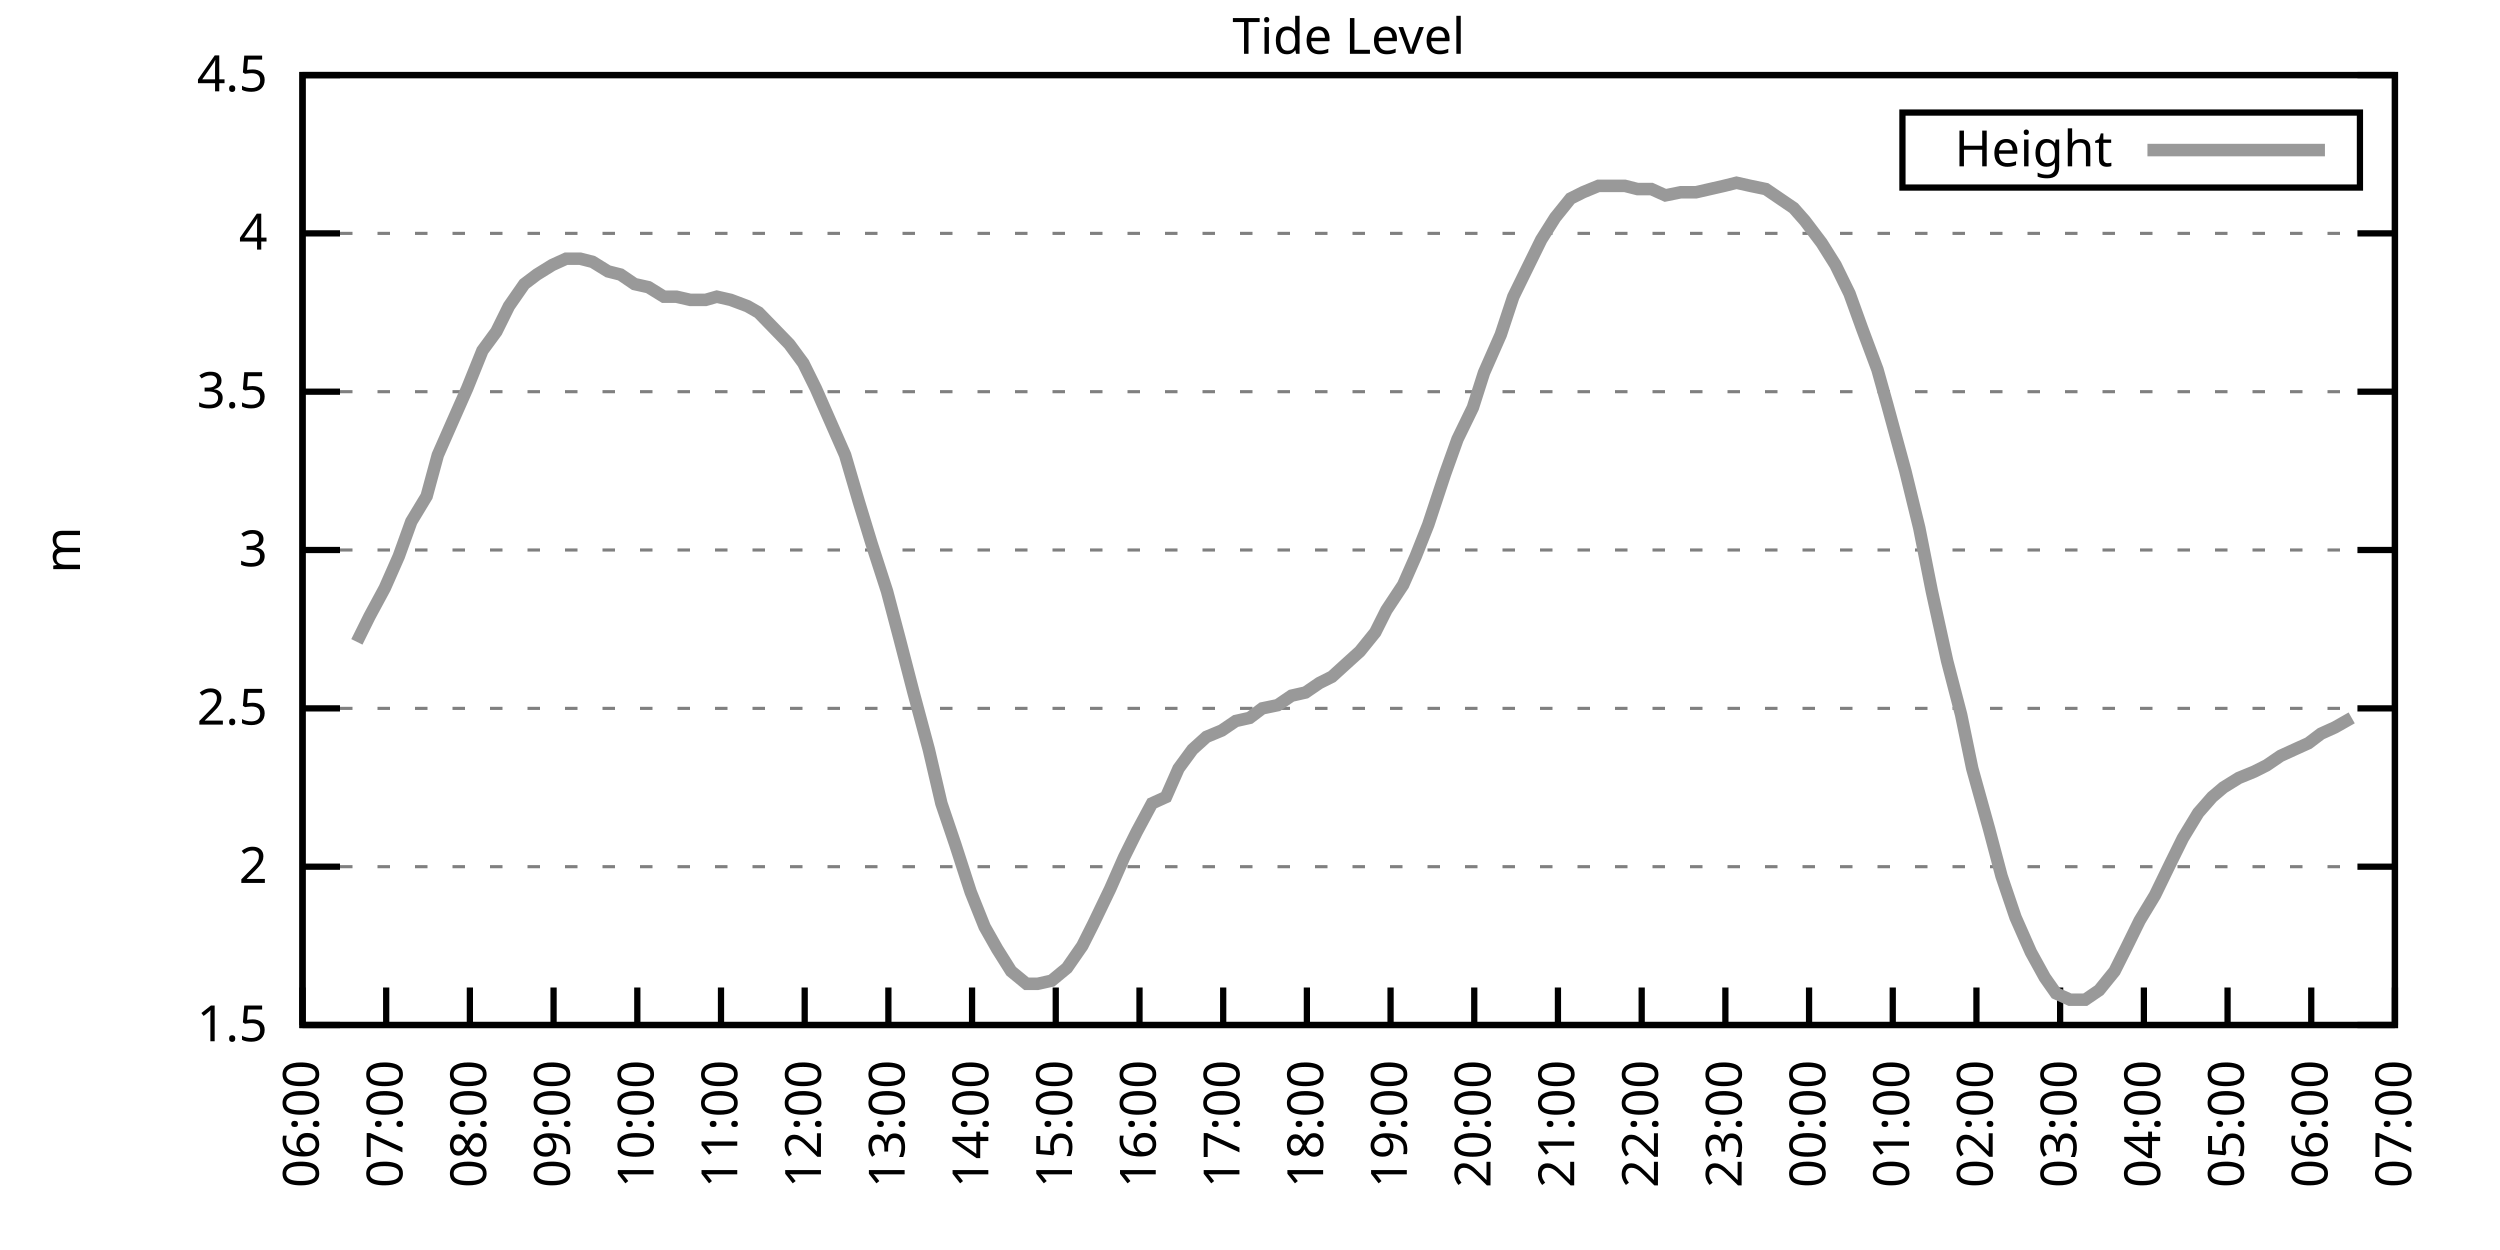
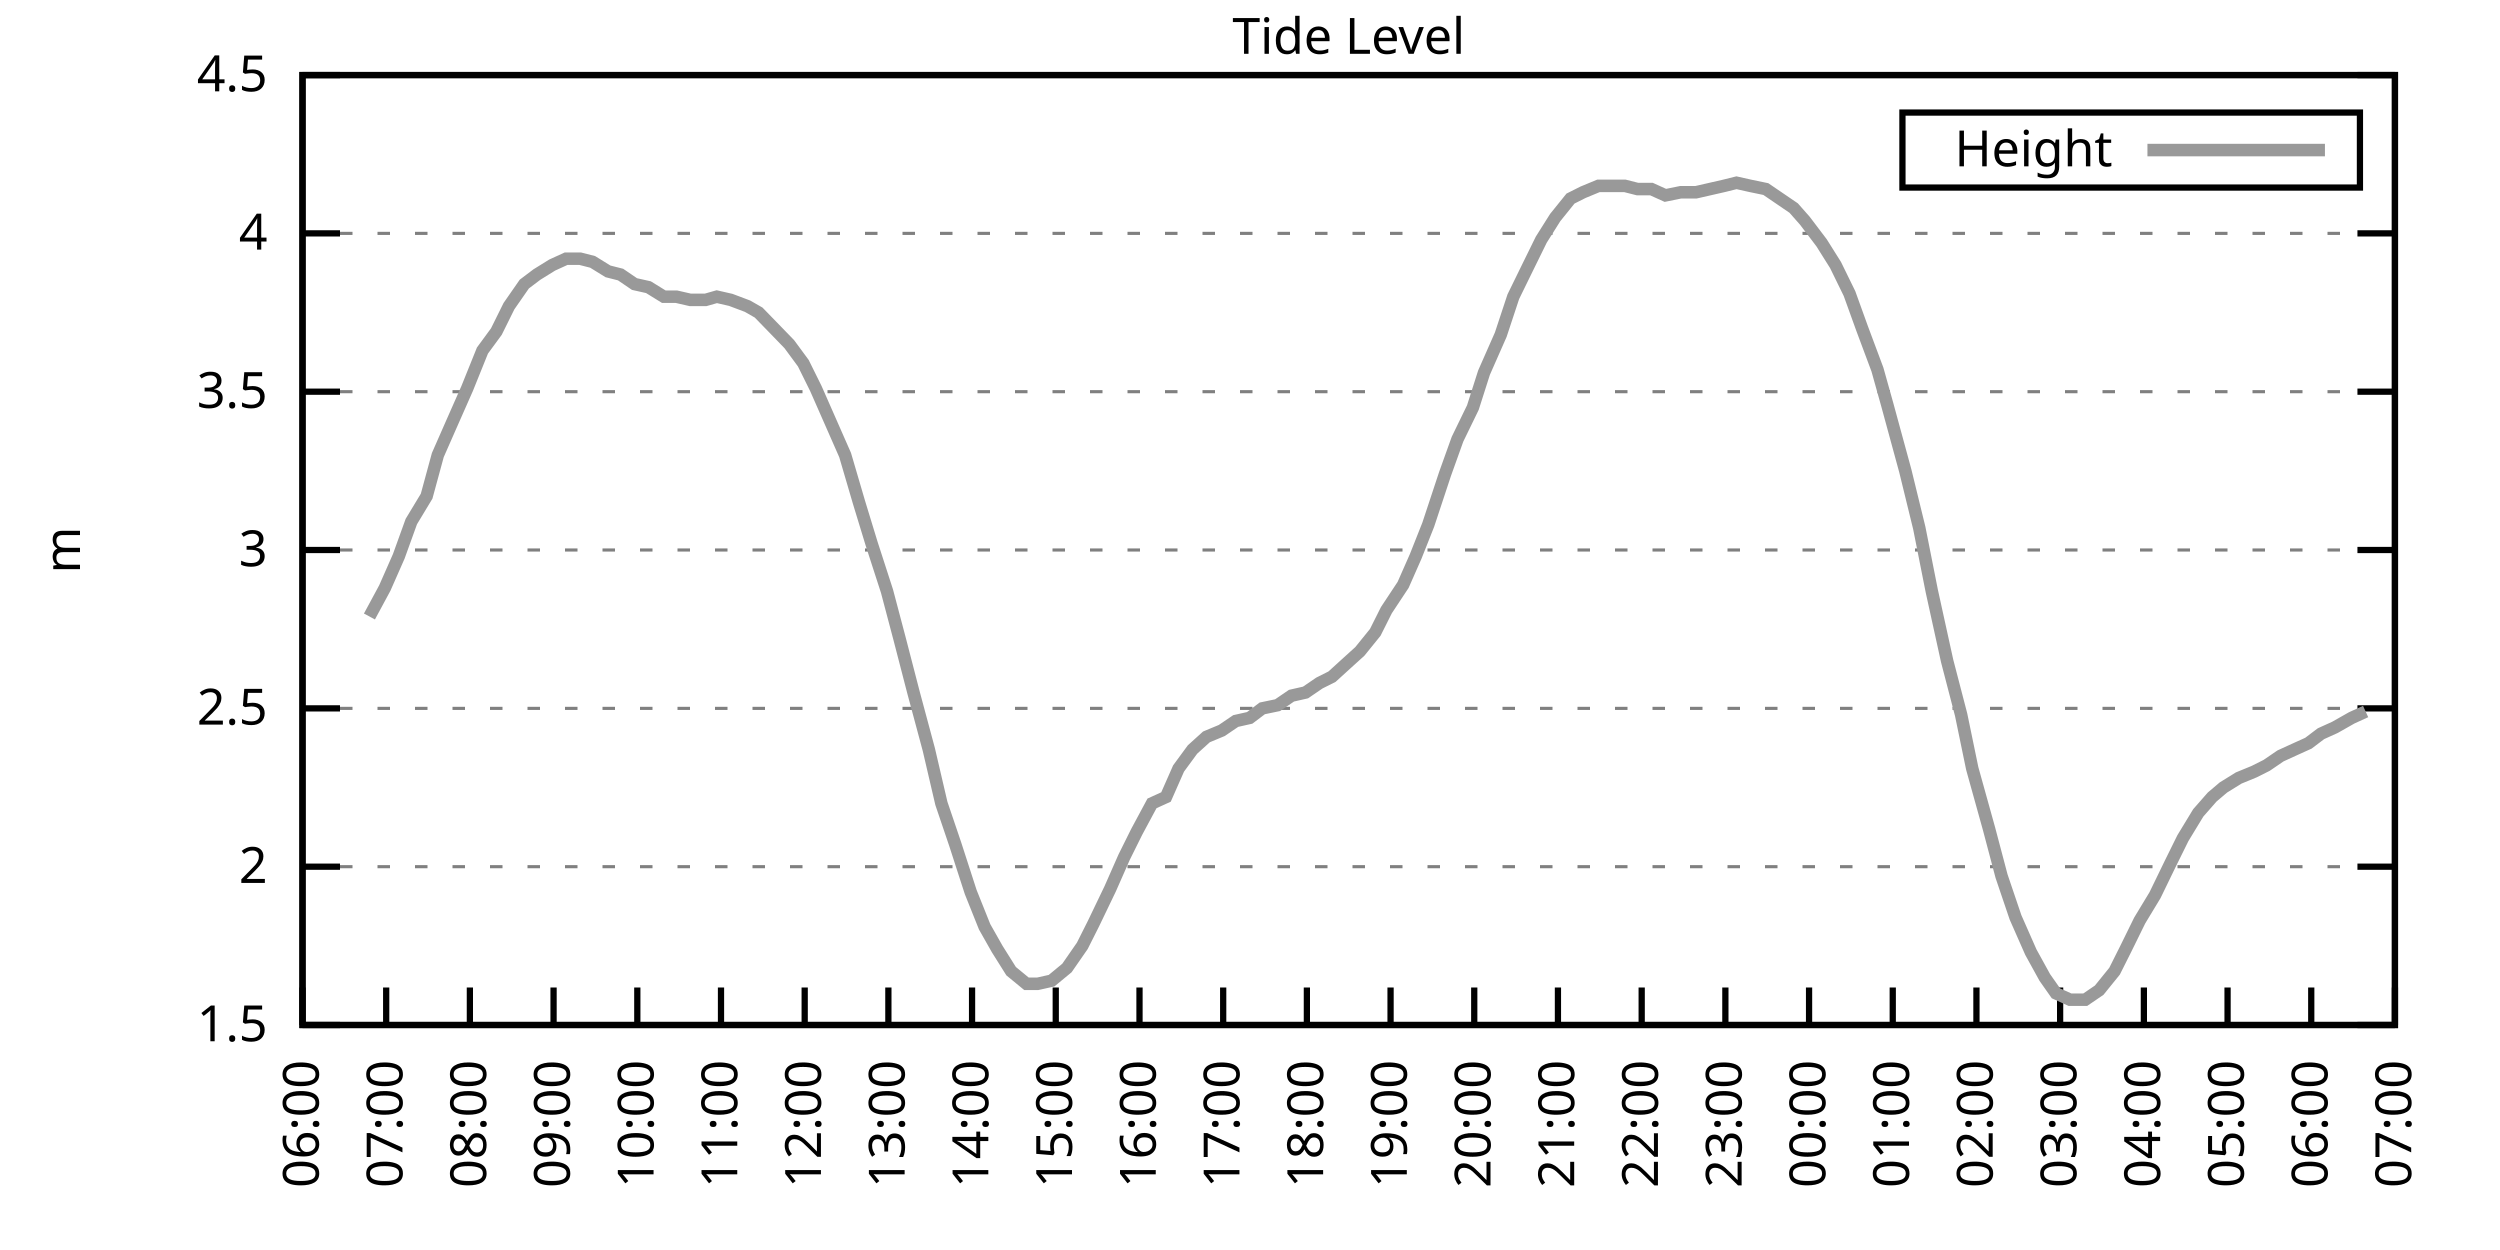
<svg xmlns="http://www.w3.org/2000/svg" xmlns:xlink="http://www.w3.org/1999/xlink" width="400" height="200" viewBox="0 0 400 200">
  <g id="gnuplot_canvas">
    <rect x="0" y="0" width="400" height="200" fill="none" />
    <defs>
      <circle id="gpDot" r="0.5" stroke-width="0.5" stroke="currentColor" />
      <path id="gpPt0" stroke-width="0.333" stroke="currentColor" d="M-1,0 h2 M0,-1 v2" />
      <path id="gpPt1" stroke-width="0.333" stroke="currentColor" d="M-1,-1 L1,1 M1,-1 L-1,1" />
      <path id="gpPt2" stroke-width="0.333" stroke="currentColor" d="M-1,0 L1,0 M0,-1 L0,1 M-1,-1 L1,1 M-1,1 L1,-1" />
      <rect id="gpPt3" stroke-width="0.333" stroke="currentColor" x="-1" y="-1" width="2" height="2" />
      <rect id="gpPt4" stroke-width="0.333" stroke="currentColor" fill="currentColor" x="-1" y="-1" width="2" height="2" />
      <circle id="gpPt5" stroke-width="0.333" stroke="currentColor" cx="0" cy="0" r="1" />
      <use xlink:href="#gpPt5" id="gpPt6" fill="currentColor" stroke="none" />
      <path id="gpPt7" stroke-width="0.333" stroke="currentColor" d="M0,-1.33 L-1.33,0.67 L1.33,0.67 z" />
      <use xlink:href="#gpPt7" id="gpPt8" fill="currentColor" stroke="none" />
      <use xlink:href="#gpPt7" id="gpPt9" stroke="currentColor" transform="rotate(180)" />
      <use xlink:href="#gpPt9" id="gpPt10" fill="currentColor" stroke="none" />
      <use xlink:href="#gpPt3" id="gpPt11" stroke="currentColor" transform="rotate(45)" />
      <use xlink:href="#gpPt11" id="gpPt12" fill="currentColor" stroke="none" />
      <path id="gpPt13" stroke-width="0.333" stroke="currentColor" d="M0,1.330 L1.265,0.411 L0.782,-1.067 L-0.782,-1.076 L-1.265,0.411 z" />
      <use xlink:href="#gpPt13" id="gpPt14" fill="currentColor" stroke="none" />
      <filter id="textbox" filterUnits="objectBoundingBox" x="0" y="0" height="1" width="1">
        <feFlood flood-color="white" flood-opacity="1" result="bgnd" />
        <feComposite in="SourceGraphic" in2="bgnd" operator="atop" />
      </filter>
      <filter id="greybox" filterUnits="objectBoundingBox" x="0" y="0" height="1" width="1">
        <feFlood flood-color="lightgrey" flood-opacity="1" result="grey" />
        <feComposite in="SourceGraphic" in2="grey" operator="atop" />
      </filter>
    </defs>
    <g fill="none" color="white" stroke="currentColor" stroke-width="1.00" stroke-linecap="butt" stroke-linejoin="miter">
</g>
    <g fill="none" color="black" stroke="currentColor" stroke-width="1.00" stroke-linecap="butt" stroke-linejoin="miter">
      <g stroke="none" shape-rendering="crispEdges">
        <polygon fill="rgb(255, 255, 255)" points="48.40,164.00 383.18,164.00 383.18,12.02 48.40,12.02 " />
      </g>
    </g>
    <g fill="none" color="black" stroke="currentColor" stroke-width="1.00" stroke-linecap="butt" stroke-linejoin="miter">
</g>
    <g fill="none" color="black" stroke="black" stroke-width="0.50" stroke-linecap="butt" stroke-linejoin="miter">
</g>
    <g fill="none" color="gray" stroke="currentColor" stroke-width="0.50" stroke-linecap="butt" stroke-linejoin="miter">
      <path stroke="gray" stroke-dasharray="2,4" class="gridline" d="M48.40,164.00 L383.19,164.00  " />
    </g>
    <g fill="none" color="gray" stroke="gray" stroke-width="1.00" stroke-linecap="butt" stroke-linejoin="miter">
</g>
    <g fill="none" color="black" stroke="currentColor" stroke-width="1.00" stroke-linecap="butt" stroke-linejoin="miter">
      <path stroke="black" d="M48.40,164.00 L54.40,164.00 M383.19,164.00 L377.19,164.00  " />
      <g transform="translate(42.80,166.60)" stroke="none" fill="black" font-family="Sans" font-size="8.00" text-anchor="end">
        <text>
          <tspan font-family="Sans"> 1.5</tspan>
        </text>
      </g>
    </g>
    <g fill="none" color="black" stroke="currentColor" stroke-width="1.00" stroke-linecap="butt" stroke-linejoin="miter">
</g>
    <g fill="none" color="black" stroke="black" stroke-width="0.50" stroke-linecap="butt" stroke-linejoin="miter">
</g>
    <g fill="none" color="gray" stroke="currentColor" stroke-width="0.50" stroke-linecap="butt" stroke-linejoin="miter">
      <path stroke="gray" stroke-dasharray="2,4" class="gridline" d="M48.40,138.67 L383.19,138.67  " />
    </g>
    <g fill="none" color="gray" stroke="gray" stroke-width="1.00" stroke-linecap="butt" stroke-linejoin="miter">
</g>
    <g fill="none" color="black" stroke="currentColor" stroke-width="1.00" stroke-linecap="butt" stroke-linejoin="miter">
      <path stroke="black" d="M48.40,138.67 L54.40,138.67 M383.19,138.67 L377.19,138.67  " />
      <g transform="translate(42.80,141.27)" stroke="none" fill="black" font-family="Sans" font-size="8.00" text-anchor="end">
        <text>
          <tspan font-family="Sans"> 2</tspan>
        </text>
      </g>
    </g>
    <g fill="none" color="black" stroke="currentColor" stroke-width="1.00" stroke-linecap="butt" stroke-linejoin="miter">
</g>
    <g fill="none" color="black" stroke="black" stroke-width="0.50" stroke-linecap="butt" stroke-linejoin="miter">
</g>
    <g fill="none" color="gray" stroke="currentColor" stroke-width="0.50" stroke-linecap="butt" stroke-linejoin="miter">
      <path stroke="gray" stroke-dasharray="2,4" class="gridline" d="M48.40,113.34 L383.19,113.34  " />
    </g>
    <g fill="none" color="gray" stroke="gray" stroke-width="1.00" stroke-linecap="butt" stroke-linejoin="miter">
</g>
    <g fill="none" color="black" stroke="currentColor" stroke-width="1.00" stroke-linecap="butt" stroke-linejoin="miter">
      <path stroke="black" d="M48.40,113.34 L54.40,113.34 M383.19,113.34 L377.19,113.34  " />
      <g transform="translate(42.80,115.94)" stroke="none" fill="black" font-family="Sans" font-size="8.00" text-anchor="end">
        <text>
          <tspan font-family="Sans"> 2.5</tspan>
        </text>
      </g>
    </g>
    <g fill="none" color="black" stroke="currentColor" stroke-width="1.00" stroke-linecap="butt" stroke-linejoin="miter">
</g>
    <g fill="none" color="black" stroke="black" stroke-width="0.50" stroke-linecap="butt" stroke-linejoin="miter">
</g>
    <g fill="none" color="gray" stroke="currentColor" stroke-width="0.50" stroke-linecap="butt" stroke-linejoin="miter">
      <path stroke="gray" stroke-dasharray="2,4" class="gridline" d="M48.40,88.00 L383.19,88.00  " />
    </g>
    <g fill="none" color="gray" stroke="gray" stroke-width="1.00" stroke-linecap="butt" stroke-linejoin="miter">
</g>
    <g fill="none" color="black" stroke="currentColor" stroke-width="1.00" stroke-linecap="butt" stroke-linejoin="miter">
      <path stroke="black" d="M48.40,88.00 L54.40,88.00 M383.19,88.00 L377.19,88.00  " />
      <g transform="translate(42.80,90.60)" stroke="none" fill="black" font-family="Sans" font-size="8.00" text-anchor="end">
        <text>
          <tspan font-family="Sans"> 3</tspan>
        </text>
      </g>
    </g>
    <g fill="none" color="black" stroke="currentColor" stroke-width="1.00" stroke-linecap="butt" stroke-linejoin="miter">
</g>
    <g fill="none" color="black" stroke="black" stroke-width="0.50" stroke-linecap="butt" stroke-linejoin="miter">
</g>
    <g fill="none" color="gray" stroke="currentColor" stroke-width="0.50" stroke-linecap="butt" stroke-linejoin="miter">
      <path stroke="gray" stroke-dasharray="2,4" class="gridline" d="M48.40,62.67 L383.19,62.67  " />
    </g>
    <g fill="none" color="gray" stroke="gray" stroke-width="1.00" stroke-linecap="butt" stroke-linejoin="miter">
</g>
    <g fill="none" color="black" stroke="currentColor" stroke-width="1.00" stroke-linecap="butt" stroke-linejoin="miter">
      <path stroke="black" d="M48.40,62.67 L54.40,62.67 M383.19,62.67 L377.19,62.67  " />
      <g transform="translate(42.80,65.27)" stroke="none" fill="black" font-family="Sans" font-size="8.00" text-anchor="end">
        <text>
          <tspan font-family="Sans"> 3.5</tspan>
        </text>
      </g>
    </g>
    <g fill="none" color="black" stroke="currentColor" stroke-width="1.00" stroke-linecap="butt" stroke-linejoin="miter">
</g>
    <g fill="none" color="black" stroke="black" stroke-width="0.50" stroke-linecap="butt" stroke-linejoin="miter">
</g>
    <g fill="none" color="gray" stroke="currentColor" stroke-width="0.50" stroke-linecap="butt" stroke-linejoin="miter">
      <path stroke="gray" stroke-dasharray="2,4" class="gridline" d="M48.40,37.34 L383.19,37.34  " />
    </g>
    <g fill="none" color="gray" stroke="gray" stroke-width="1.00" stroke-linecap="butt" stroke-linejoin="miter">
</g>
    <g fill="none" color="black" stroke="currentColor" stroke-width="1.00" stroke-linecap="butt" stroke-linejoin="miter">
      <path stroke="black" d="M48.40,37.34 L54.40,37.34 M383.19,37.34 L377.19,37.34  " />
      <g transform="translate(42.80,39.94)" stroke="none" fill="black" font-family="Sans" font-size="8.00" text-anchor="end">
        <text>
          <tspan font-family="Sans"> 4</tspan>
        </text>
      </g>
    </g>
    <g fill="none" color="black" stroke="currentColor" stroke-width="1.00" stroke-linecap="butt" stroke-linejoin="miter">
</g>
    <g fill="none" color="black" stroke="black" stroke-width="0.50" stroke-linecap="butt" stroke-linejoin="miter">
</g>
    <g fill="none" color="gray" stroke="currentColor" stroke-width="0.50" stroke-linecap="butt" stroke-linejoin="miter">
      <path stroke="gray" stroke-dasharray="2,4" class="gridline" d="M48.40,12.01 L383.19,12.01  " />
    </g>
    <g fill="none" color="gray" stroke="gray" stroke-width="1.00" stroke-linecap="butt" stroke-linejoin="miter">
</g>
    <g fill="none" color="black" stroke="currentColor" stroke-width="1.00" stroke-linecap="butt" stroke-linejoin="miter">
      <path stroke="black" d="M48.40,12.01 L54.40,12.01 M383.19,12.01 L377.19,12.01  " />
      <g transform="translate(42.80,14.61)" stroke="none" fill="black" font-family="Sans" font-size="8.00" text-anchor="end">
        <text>
          <tspan font-family="Sans"> 4.5</tspan>
        </text>
      </g>
    </g>
    <g fill="none" color="black" stroke="currentColor" stroke-width="1.00" stroke-linecap="butt" stroke-linejoin="miter">
      <path stroke="black" d="M48.40,164.00 L48.40,158.00  " />
      <g transform="translate(51.00,169.60) rotate(270.00)" stroke="none" fill="black" font-family="Sans" font-size="8.00" text-anchor="end">
        <text>
          <tspan font-family="Sans">06:00</tspan>
        </text>
      </g>
    </g>
    <g fill="none" color="black" stroke="currentColor" stroke-width="1.00" stroke-linecap="butt" stroke-linejoin="miter">
      <path stroke="black" d="M61.79,164.00 L61.79,158.00  " />
      <g transform="translate(64.39,169.60) rotate(270.00)" stroke="none" fill="black" font-family="Sans" font-size="8.00" text-anchor="end">
        <text>
          <tspan font-family="Sans">07:00</tspan>
        </text>
      </g>
    </g>
    <g fill="none" color="black" stroke="currentColor" stroke-width="1.00" stroke-linecap="butt" stroke-linejoin="miter">
      <path stroke="black" d="M75.18,164.00 L75.18,158.00  " />
      <g transform="translate(77.78,169.60) rotate(270.00)" stroke="none" fill="black" font-family="Sans" font-size="8.00" text-anchor="end">
        <text>
          <tspan font-family="Sans">08:00</tspan>
        </text>
      </g>
    </g>
    <g fill="none" color="black" stroke="currentColor" stroke-width="1.00" stroke-linecap="butt" stroke-linejoin="miter">
      <path stroke="black" d="M88.57,164.00 L88.57,158.00  " />
      <g transform="translate(91.17,169.60) rotate(270.00)" stroke="none" fill="black" font-family="Sans" font-size="8.00" text-anchor="end">
        <text>
          <tspan font-family="Sans">09:00</tspan>
        </text>
      </g>
    </g>
    <g fill="none" color="black" stroke="currentColor" stroke-width="1.00" stroke-linecap="butt" stroke-linejoin="miter">
      <path stroke="black" d="M101.97,164.00 L101.97,158.00  " />
      <g transform="translate(104.57,169.60) rotate(270.00)" stroke="none" fill="black" font-family="Sans" font-size="8.00" text-anchor="end">
        <text>
          <tspan font-family="Sans">10:00</tspan>
        </text>
      </g>
    </g>
    <g fill="none" color="black" stroke="currentColor" stroke-width="1.00" stroke-linecap="butt" stroke-linejoin="miter">
      <path stroke="black" d="M115.36,164.00 L115.36,158.00  " />
      <g transform="translate(117.96,169.60) rotate(270.00)" stroke="none" fill="black" font-family="Sans" font-size="8.00" text-anchor="end">
        <text>
          <tspan font-family="Sans">11:00</tspan>
        </text>
      </g>
    </g>
    <g fill="none" color="black" stroke="currentColor" stroke-width="1.00" stroke-linecap="butt" stroke-linejoin="miter">
      <path stroke="black" d="M128.75,164.00 L128.75,158.00  " />
      <g transform="translate(131.35,169.60) rotate(270.00)" stroke="none" fill="black" font-family="Sans" font-size="8.00" text-anchor="end">
        <text>
          <tspan font-family="Sans">12:00</tspan>
        </text>
      </g>
    </g>
    <g fill="none" color="black" stroke="currentColor" stroke-width="1.00" stroke-linecap="butt" stroke-linejoin="miter">
      <path stroke="black" d="M142.14,164.00 L142.14,158.00  " />
      <g transform="translate(144.74,169.60) rotate(270.00)" stroke="none" fill="black" font-family="Sans" font-size="8.00" text-anchor="end">
        <text>
          <tspan font-family="Sans">13:00</tspan>
        </text>
      </g>
    </g>
    <g fill="none" color="black" stroke="currentColor" stroke-width="1.00" stroke-linecap="butt" stroke-linejoin="miter">
      <path stroke="black" d="M155.53,164.00 L155.53,158.00  " />
      <g transform="translate(158.13,169.60) rotate(270.00)" stroke="none" fill="black" font-family="Sans" font-size="8.00" text-anchor="end">
        <text>
          <tspan font-family="Sans">14:00</tspan>
        </text>
      </g>
    </g>
    <g fill="none" color="black" stroke="currentColor" stroke-width="1.00" stroke-linecap="butt" stroke-linejoin="miter">
      <path stroke="black" d="M168.92,164.00 L168.92,158.00  " />
      <g transform="translate(171.52,169.60) rotate(270.00)" stroke="none" fill="black" font-family="Sans" font-size="8.00" text-anchor="end">
        <text>
          <tspan font-family="Sans">15:00</tspan>
        </text>
      </g>
    </g>
    <g fill="none" color="black" stroke="currentColor" stroke-width="1.00" stroke-linecap="butt" stroke-linejoin="miter">
      <path stroke="black" d="M182.32,164.00 L182.32,158.00  " />
      <g transform="translate(184.92,169.60) rotate(270.00)" stroke="none" fill="black" font-family="Sans" font-size="8.00" text-anchor="end">
        <text>
          <tspan font-family="Sans">16:00</tspan>
        </text>
      </g>
    </g>
    <g fill="none" color="black" stroke="currentColor" stroke-width="1.00" stroke-linecap="butt" stroke-linejoin="miter">
      <path stroke="black" d="M195.71,164.00 L195.71,158.00  " />
      <g transform="translate(198.31,169.60) rotate(270.00)" stroke="none" fill="black" font-family="Sans" font-size="8.00" text-anchor="end">
        <text>
          <tspan font-family="Sans">17:00</tspan>
        </text>
      </g>
    </g>
    <g fill="none" color="black" stroke="currentColor" stroke-width="1.00" stroke-linecap="butt" stroke-linejoin="miter">
      <path stroke="black" d="M209.10,164.00 L209.10,158.00  " />
      <g transform="translate(211.70,169.60) rotate(270.00)" stroke="none" fill="black" font-family="Sans" font-size="8.00" text-anchor="end">
        <text>
          <tspan font-family="Sans">18:00</tspan>
        </text>
      </g>
    </g>
    <g fill="none" color="black" stroke="currentColor" stroke-width="1.00" stroke-linecap="butt" stroke-linejoin="miter">
      <path stroke="black" d="M222.49,164.00 L222.49,158.00  " />
      <g transform="translate(225.09,169.60) rotate(270.00)" stroke="none" fill="black" font-family="Sans" font-size="8.00" text-anchor="end">
        <text>
          <tspan font-family="Sans">19:00</tspan>
        </text>
      </g>
    </g>
    <g fill="none" color="black" stroke="currentColor" stroke-width="1.00" stroke-linecap="butt" stroke-linejoin="miter">
      <path stroke="black" d="M235.88,164.00 L235.88,158.00  " />
      <g transform="translate(238.48,169.60) rotate(270.00)" stroke="none" fill="black" font-family="Sans" font-size="8.00" text-anchor="end">
        <text>
          <tspan font-family="Sans">20:00</tspan>
        </text>
      </g>
    </g>
    <g fill="none" color="black" stroke="currentColor" stroke-width="1.00" stroke-linecap="butt" stroke-linejoin="miter">
      <path stroke="black" d="M249.27,164.00 L249.27,158.00  " />
      <g transform="translate(251.87,169.60) rotate(270.00)" stroke="none" fill="black" font-family="Sans" font-size="8.00" text-anchor="end">
        <text>
          <tspan font-family="Sans">21:00</tspan>
        </text>
      </g>
    </g>
    <g fill="none" color="black" stroke="currentColor" stroke-width="1.00" stroke-linecap="butt" stroke-linejoin="miter">
      <path stroke="black" d="M262.67,164.00 L262.67,158.00  " />
      <g transform="translate(265.27,169.60) rotate(270.00)" stroke="none" fill="black" font-family="Sans" font-size="8.00" text-anchor="end">
        <text>
          <tspan font-family="Sans">22:00</tspan>
        </text>
      </g>
    </g>
    <g fill="none" color="black" stroke="currentColor" stroke-width="1.00" stroke-linecap="butt" stroke-linejoin="miter">
      <path stroke="black" d="M276.06,164.00 L276.06,158.00  " />
      <g transform="translate(278.66,169.60) rotate(270.00)" stroke="none" fill="black" font-family="Sans" font-size="8.00" text-anchor="end">
        <text>
          <tspan font-family="Sans">23:00</tspan>
        </text>
      </g>
    </g>
    <g fill="none" color="black" stroke="currentColor" stroke-width="1.00" stroke-linecap="butt" stroke-linejoin="miter">
      <path stroke="black" d="M289.45,164.00 L289.45,158.00  " />
      <g transform="translate(292.05,169.60) rotate(270.00)" stroke="none" fill="black" font-family="Sans" font-size="8.00" text-anchor="end">
        <text>
          <tspan font-family="Sans">00:00</tspan>
        </text>
      </g>
    </g>
    <g fill="none" color="black" stroke="currentColor" stroke-width="1.00" stroke-linecap="butt" stroke-linejoin="miter">
      <path stroke="black" d="M302.84,164.00 L302.84,158.00  " />
      <g transform="translate(305.44,169.60) rotate(270.00)" stroke="none" fill="black" font-family="Sans" font-size="8.00" text-anchor="end">
        <text>
          <tspan font-family="Sans">01:00</tspan>
        </text>
      </g>
    </g>
    <g fill="none" color="black" stroke="currentColor" stroke-width="1.00" stroke-linecap="butt" stroke-linejoin="miter">
      <path stroke="black" d="M316.23,164.00 L316.23,158.00  " />
      <g transform="translate(318.83,169.60) rotate(270.00)" stroke="none" fill="black" font-family="Sans" font-size="8.00" text-anchor="end">
        <text>
          <tspan font-family="Sans">02:00</tspan>
        </text>
      </g>
    </g>
    <g fill="none" color="black" stroke="currentColor" stroke-width="1.00" stroke-linecap="butt" stroke-linejoin="miter">
      <path stroke="black" d="M329.62,164.00 L329.62,158.00  " />
      <g transform="translate(332.22,169.60) rotate(270.00)" stroke="none" fill="black" font-family="Sans" font-size="8.00" text-anchor="end">
        <text>
          <tspan font-family="Sans">03:00</tspan>
        </text>
      </g>
    </g>
    <g fill="none" color="black" stroke="currentColor" stroke-width="1.00" stroke-linecap="butt" stroke-linejoin="miter">
      <path stroke="black" d="M343.02,164.00 L343.02,158.00  " />
      <g transform="translate(345.62,169.60) rotate(270.00)" stroke="none" fill="black" font-family="Sans" font-size="8.00" text-anchor="end">
        <text>
          <tspan font-family="Sans">04:00</tspan>
        </text>
      </g>
    </g>
    <g fill="none" color="black" stroke="currentColor" stroke-width="1.00" stroke-linecap="butt" stroke-linejoin="miter">
      <path stroke="black" d="M356.41,164.00 L356.41,158.00  " />
      <g transform="translate(359.01,169.60) rotate(270.00)" stroke="none" fill="black" font-family="Sans" font-size="8.00" text-anchor="end">
        <text>
          <tspan font-family="Sans">05:00</tspan>
        </text>
      </g>
    </g>
    <g fill="none" color="black" stroke="currentColor" stroke-width="1.00" stroke-linecap="butt" stroke-linejoin="miter">
      <path stroke="black" d="M369.80,164.00 L369.80,158.00  " />
      <g transform="translate(372.40,169.60) rotate(270.00)" stroke="none" fill="black" font-family="Sans" font-size="8.00" text-anchor="end">
        <text>
          <tspan font-family="Sans">06:00</tspan>
        </text>
      </g>
    </g>
    <g fill="none" color="black" stroke="currentColor" stroke-width="1.00" stroke-linecap="butt" stroke-linejoin="miter">
      <path stroke="black" d="M383.19,164.00 L383.19,158.00  " />
      <g transform="translate(385.79,169.60) rotate(270.00)" stroke="none" fill="black" font-family="Sans" font-size="8.00" text-anchor="end">
        <text>
          <tspan font-family="Sans">07:00</tspan>
        </text>
      </g>
    </g>
    <g fill="none" color="black" stroke="currentColor" stroke-width="1.00" stroke-linecap="butt" stroke-linejoin="miter">
</g>
    <g fill="none" color="black" stroke="currentColor" stroke-width="1.00" stroke-linecap="butt" stroke-linejoin="miter">
      <path stroke="black" d="M48.40,12.01 L48.40,164.00 L383.19,164.00 L383.19,12.01 L48.40,12.01 Z  " />
    </g>
    <g fill="none" color="black" stroke="currentColor" stroke-width="1.00" stroke-linecap="butt" stroke-linejoin="miter">
</g>
    <g fill="none" color="black" stroke="currentColor" stroke-width="1.00" stroke-linecap="butt" stroke-linejoin="miter">
      <path stroke="black" d="M304.39,30.01 L304.39,18.01 L377.59,18.01 L377.59,30.01 L304.39,30.01 Z  " />
    </g>
    <g id="Tide_level_plot_1">
      <g fill="none" color="white" stroke="black" stroke-width="2.00" stroke-linecap="butt" stroke-linejoin="miter">
</g>
      <g fill="none" color="black" stroke="currentColor" stroke-width="2.00" stroke-linecap="butt" stroke-linejoin="miter">
        <g transform="translate(337.99,26.61)" stroke="none" fill="black" font-family="Sans" font-size="8.00" text-anchor="end">
          <text>
            <tspan font-family="Sans">Height</tspan>
          </text>
        </g>
      </g>
      <g fill="none" color="black" stroke="currentColor" stroke-width="2.00" stroke-linecap="butt" stroke-linejoin="miter">
-         <path stroke="rgb(153, 153, 153)" d="M343.59,24.01 L371.99,24.01 M57.10,102.70 L59.11,98.64 L61.57,94.08 L63.80,89.02 L65.81,83.45 L68.26,79.39   L70.05,72.81 L72.28,67.74 L74.74,62.17 L77.19,56.09 L79.42,53.05 L81.43,48.99 L83.89,45.45 L85.90,43.93   L88.35,42.41 L90.58,41.39 L92.82,41.39 L94.82,41.90 L97.28,43.42 L99.29,43.93 L101.52,45.45 L103.75,45.95   L106.21,47.47 L108.22,47.47 L110.45,47.98 L112.90,47.98 L114.69,47.47 L116.92,47.98 L119.60,48.99 L121.38,50.01   L123.84,52.54 L126.29,55.07 L128.53,58.11 L130.54,62.17 L132.99,67.74 L135.22,72.81 L137.45,80.41 L139.46,86.99   L141.92,94.59 L143.93,102.19 L146.16,110.80 L148.61,119.92 L150.62,128.54 L152.85,135.12 L155.31,142.72 L157.54,148.29   L159.55,151.84 L161.78,155.39 L164.24,157.41 L166.02,157.41 L168.25,156.91 L170.71,154.88 L173.17,151.33 L174.95,147.79   L177.63,142.21 L179.86,137.15 L181.87,133.10 L184.32,128.54 L186.56,127.52 L188.57,122.96 L190.80,119.92 L193.03,117.90   L195.48,116.88 L197.72,115.36 L199.95,114.86 L201.96,113.34 L204.41,112.83 L206.64,111.31 L208.88,110.80 L211.11,109.28   L213.12,108.27 L215.35,106.24 L217.58,104.22 L220.04,101.18 L221.82,97.63 L224.50,93.58 L226.51,89.02 L228.52,83.95   L231.20,75.85 L233.20,70.27 L235.66,65.21 L237.44,59.63 L240.12,53.55 L242.13,47.47 L244.36,42.91 L246.60,38.35   L248.83,34.81 L251.28,31.77 L253.29,30.76 L255.75,29.74 L257.76,29.74 L259.99,29.74 L262.00,30.25 L264.23,30.25   L266.46,31.26 L268.92,30.76 L271.37,30.76 L273.60,30.25 L275.83,29.74 L277.84,29.24 L280.07,29.74 L282.53,30.25   L284.76,31.77 L286.99,33.29 L288.78,35.32 L291.46,38.86 L293.69,42.41 L295.92,46.97 L297.93,52.54 L300.39,59.13   L301.95,64.70 L304.85,75.34 L307.08,84.46 L309.09,94.59 L311.54,105.74 L313.78,114.35 L315.56,122.96 L318.24,132.59   L320.25,140.19 L322.48,146.77 L324.94,152.35 L327.17,156.40 L328.95,158.93 L331.19,159.95 L333.64,159.95 L335.87,158.43   L338.33,155.39 L340.11,151.84 L342.35,147.28 L344.80,143.23 L347.26,138.16 L349.26,134.11 L351.72,130.06 L353.95,127.52   L355.74,126.00 L358.19,124.48 L360.65,123.47 L362.66,122.46 L364.89,120.94 L367.12,119.92 L369.35,118.91 L371.36,117.39   L373.59,116.38 L376.27,114.86  " />
+         <path stroke="rgb(153, 153, 153)" d="M343.59,24.01 L371.99,24.01 M59.11,98.64 L61.57,94.08 L63.80,89.02 L65.81,83.45 L68.26,79.39 L70.05,72.81   L72.28,67.74 L74.74,62.17 L77.19,56.09 L79.42,53.05 L81.43,48.99 L83.89,45.45 L85.90,43.93 L88.35,42.41   L90.58,41.39 L92.82,41.39 L94.82,41.90 L97.28,43.42 L99.29,43.93 L101.52,45.45 L103.75,45.95 L106.21,47.47   L108.22,47.47 L110.45,47.98 L112.90,47.98 L114.69,47.47 L116.92,47.98 L119.60,48.99 L121.38,50.01 L123.84,52.54   L126.29,55.07 L128.53,58.11 L130.54,62.17 L132.99,67.74 L135.22,72.81 L137.45,80.41 L139.46,86.99 L141.92,94.59   L143.93,102.19 L146.16,110.80 L148.61,119.92 L150.62,128.54 L152.85,135.12 L155.31,142.72 L157.54,148.29 L159.55,151.84   L161.78,155.39 L164.24,157.41 L166.02,157.41 L168.25,156.91 L170.71,154.88 L173.17,151.33 L174.95,147.79 L177.63,142.21   L179.86,137.15 L181.87,133.10 L184.32,128.54 L186.56,127.52 L188.57,122.96 L190.80,119.92 L193.03,117.90 L195.48,116.88   L197.72,115.36 L199.95,114.86 L201.96,113.34 L204.41,112.83 L206.64,111.31 L208.88,110.80 L211.11,109.28 L213.12,108.27   L215.35,106.24 L217.58,104.22 L220.04,101.18 L221.82,97.63 L224.50,93.58 L226.51,89.02 L228.52,83.95 L231.20,75.85   L233.20,70.27 L235.66,65.21 L237.44,59.63 L240.12,53.55 L242.13,47.47 L244.36,42.91 L246.60,38.35 L248.83,34.81   L251.28,31.77 L253.29,30.76 L255.75,29.74 L257.76,29.74 L259.99,29.74 L262.00,30.25 L264.23,30.25 L266.46,31.26   L268.92,30.76 L271.37,30.76 L273.60,30.25 L275.83,29.74 L277.84,29.24 L280.07,29.74 L282.53,30.25 L284.76,31.77   L286.99,33.29 L288.78,35.32 L291.46,38.86 L293.69,42.41 L295.92,46.97 L297.93,52.54 L300.39,59.13 L301.95,64.70   L304.85,75.34 L307.08,84.46 L309.09,94.59 L311.54,105.74 L313.78,114.35 L315.56,122.96 L318.24,132.59 L320.25,140.19   L322.48,146.77 L324.94,152.35 L327.17,156.40 L328.95,158.93 L331.19,159.95 L333.64,159.95 L335.87,158.43 L338.33,155.39   L340.11,151.84 L342.35,147.28 L344.80,143.23 L347.26,138.16 L349.26,134.11 L351.72,130.06 L353.95,127.52 L355.74,126.00   L358.19,124.48 L360.65,123.47 L362.66,122.46 L364.89,120.94 L367.12,119.92 L369.35,118.91 L371.36,117.39 L373.59,116.38   L376.27,114.86 L378.50,113.84  " />
      </g>
    </g>
    <g fill="none" color="black" stroke="currentColor" stroke-width="2.00" stroke-linecap="butt" stroke-linejoin="miter">
</g>
    <g fill="none" color="black" stroke="black" stroke-width="1.00" stroke-linecap="butt" stroke-linejoin="miter">
</g>
    <g fill="none" color="black" stroke="currentColor" stroke-width="1.00" stroke-linecap="butt" stroke-linejoin="miter">
      <path stroke="black" d="M48.40,12.01 L48.40,164.00 L383.19,164.00 L383.19,12.01 L48.40,12.01 Z  " />
      <g transform="translate(12.80,88.01) rotate(270.00)" stroke="none" fill="black" font-family="Sans" font-size="8.00" text-anchor="middle">
        <text>
          <tspan font-family="Sans">m</tspan>
        </text>
      </g>
    </g>
    <g fill="none" color="black" stroke="currentColor" stroke-width="1.00" stroke-linecap="butt" stroke-linejoin="miter">
</g>
    <g fill="none" color="black" stroke="currentColor" stroke-width="1.00" stroke-linecap="butt" stroke-linejoin="miter">
      <g transform="translate(215.79,8.61)" stroke="none" fill="black" font-family="Sans" font-size="8.00" text-anchor="middle">
        <text>
          <tspan font-family="Sans">Tide Level</tspan>
        </text>
      </g>
    </g>
    <g fill="none" color="black" stroke="currentColor" stroke-width="1.00" stroke-linecap="butt" stroke-linejoin="miter">
</g>
  </g>
</svg>
